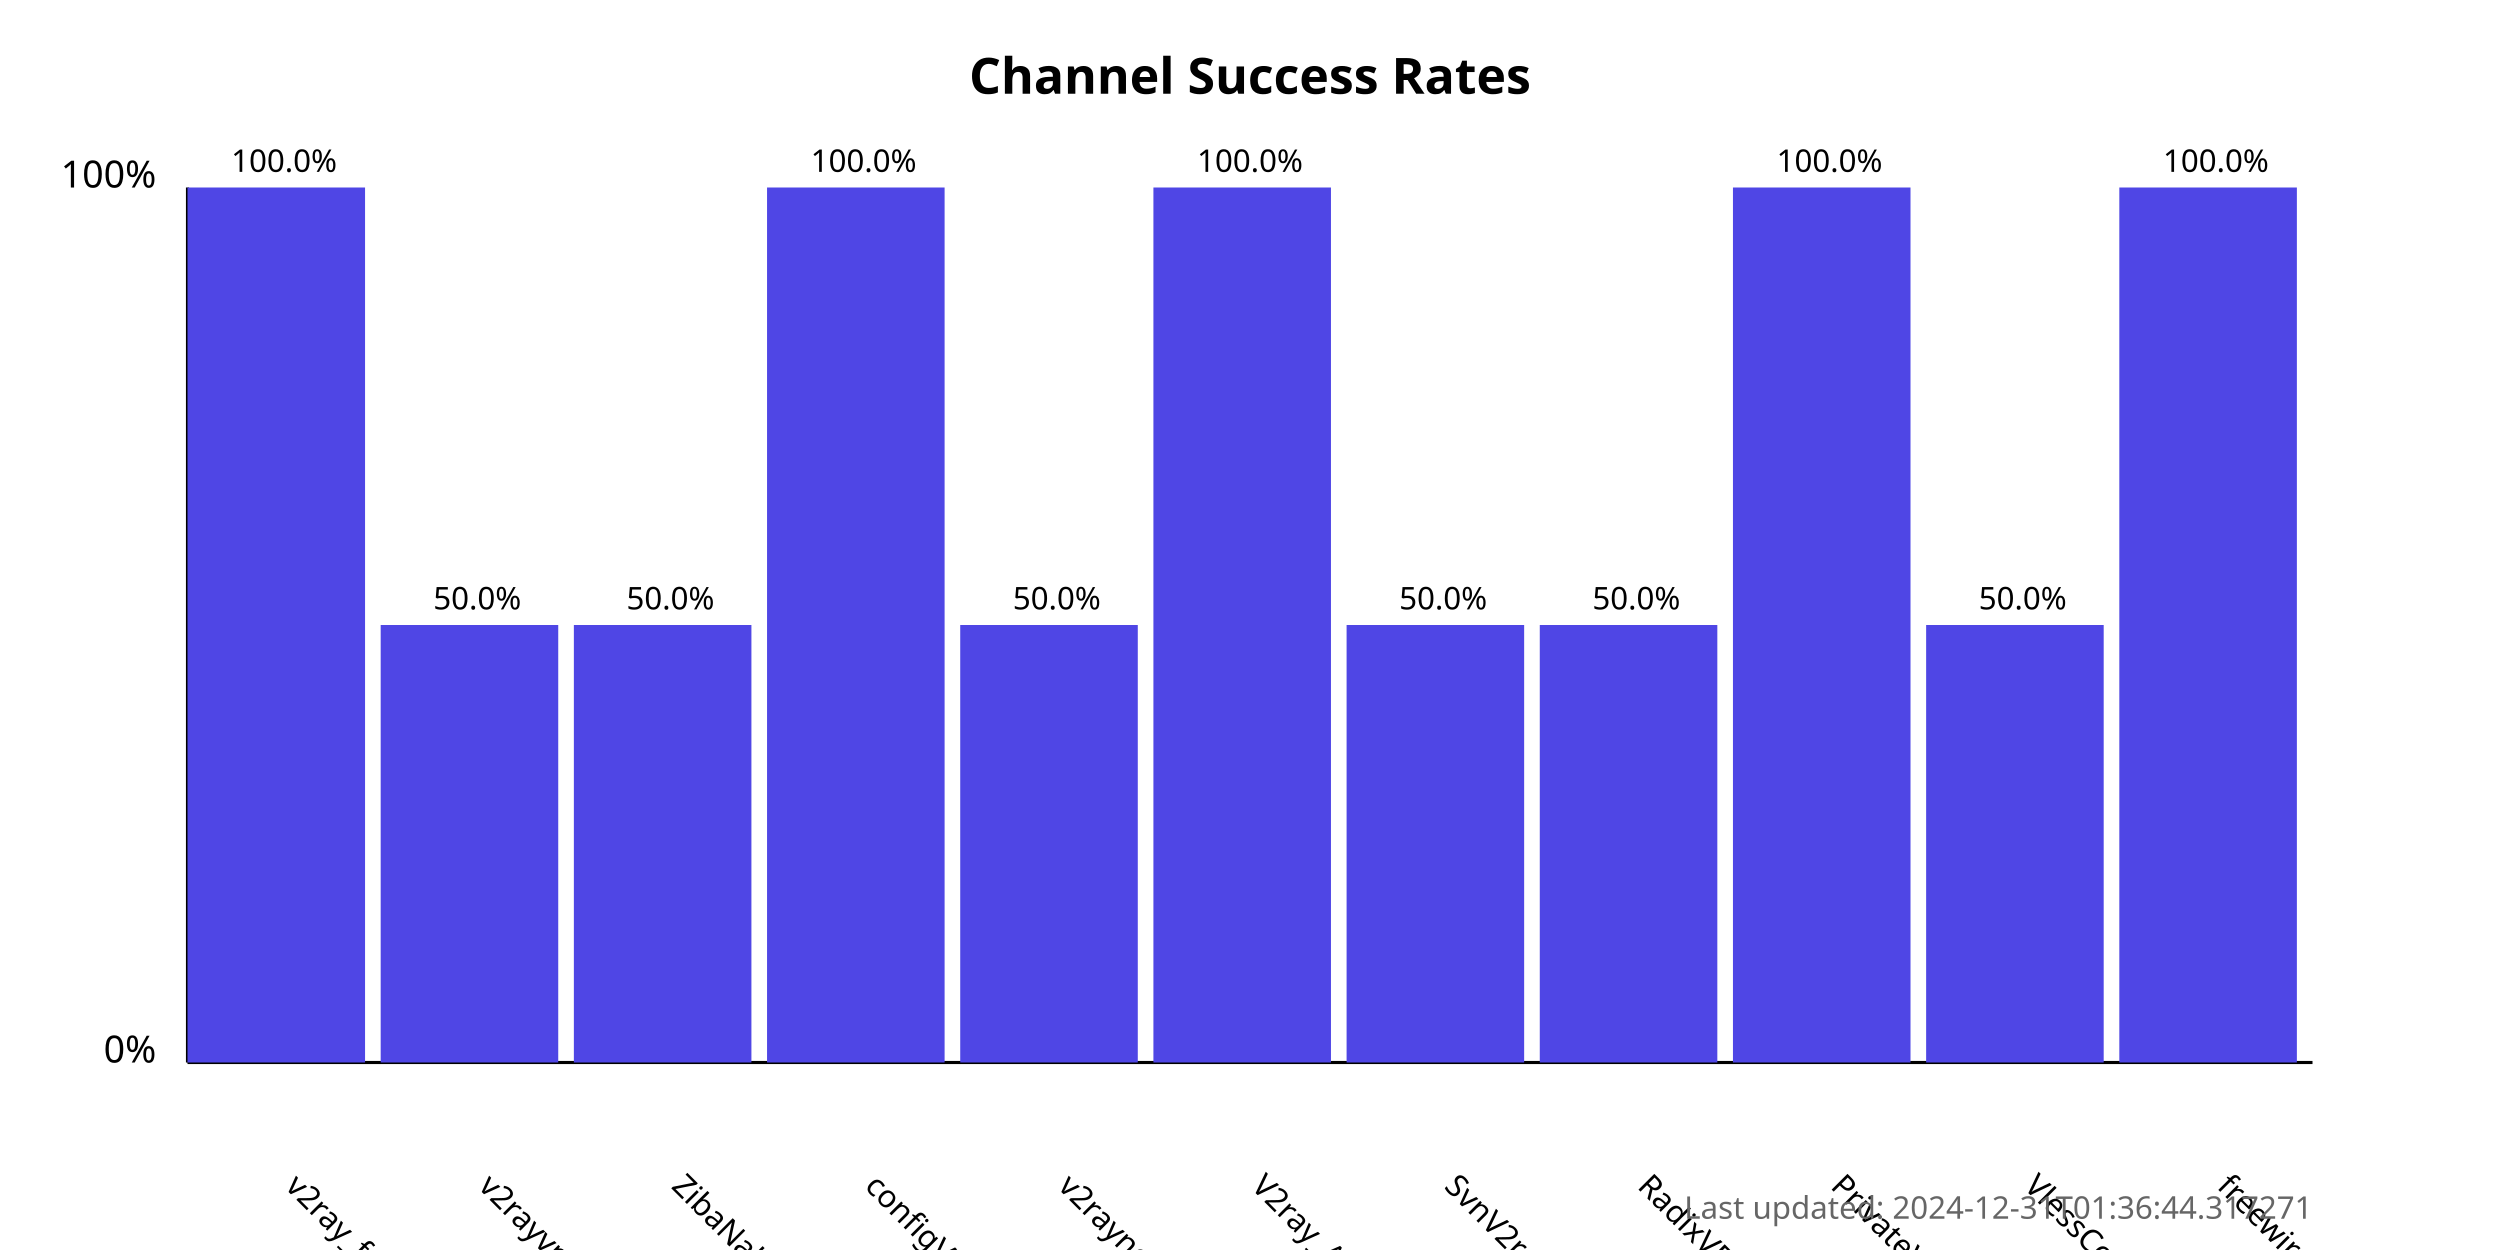
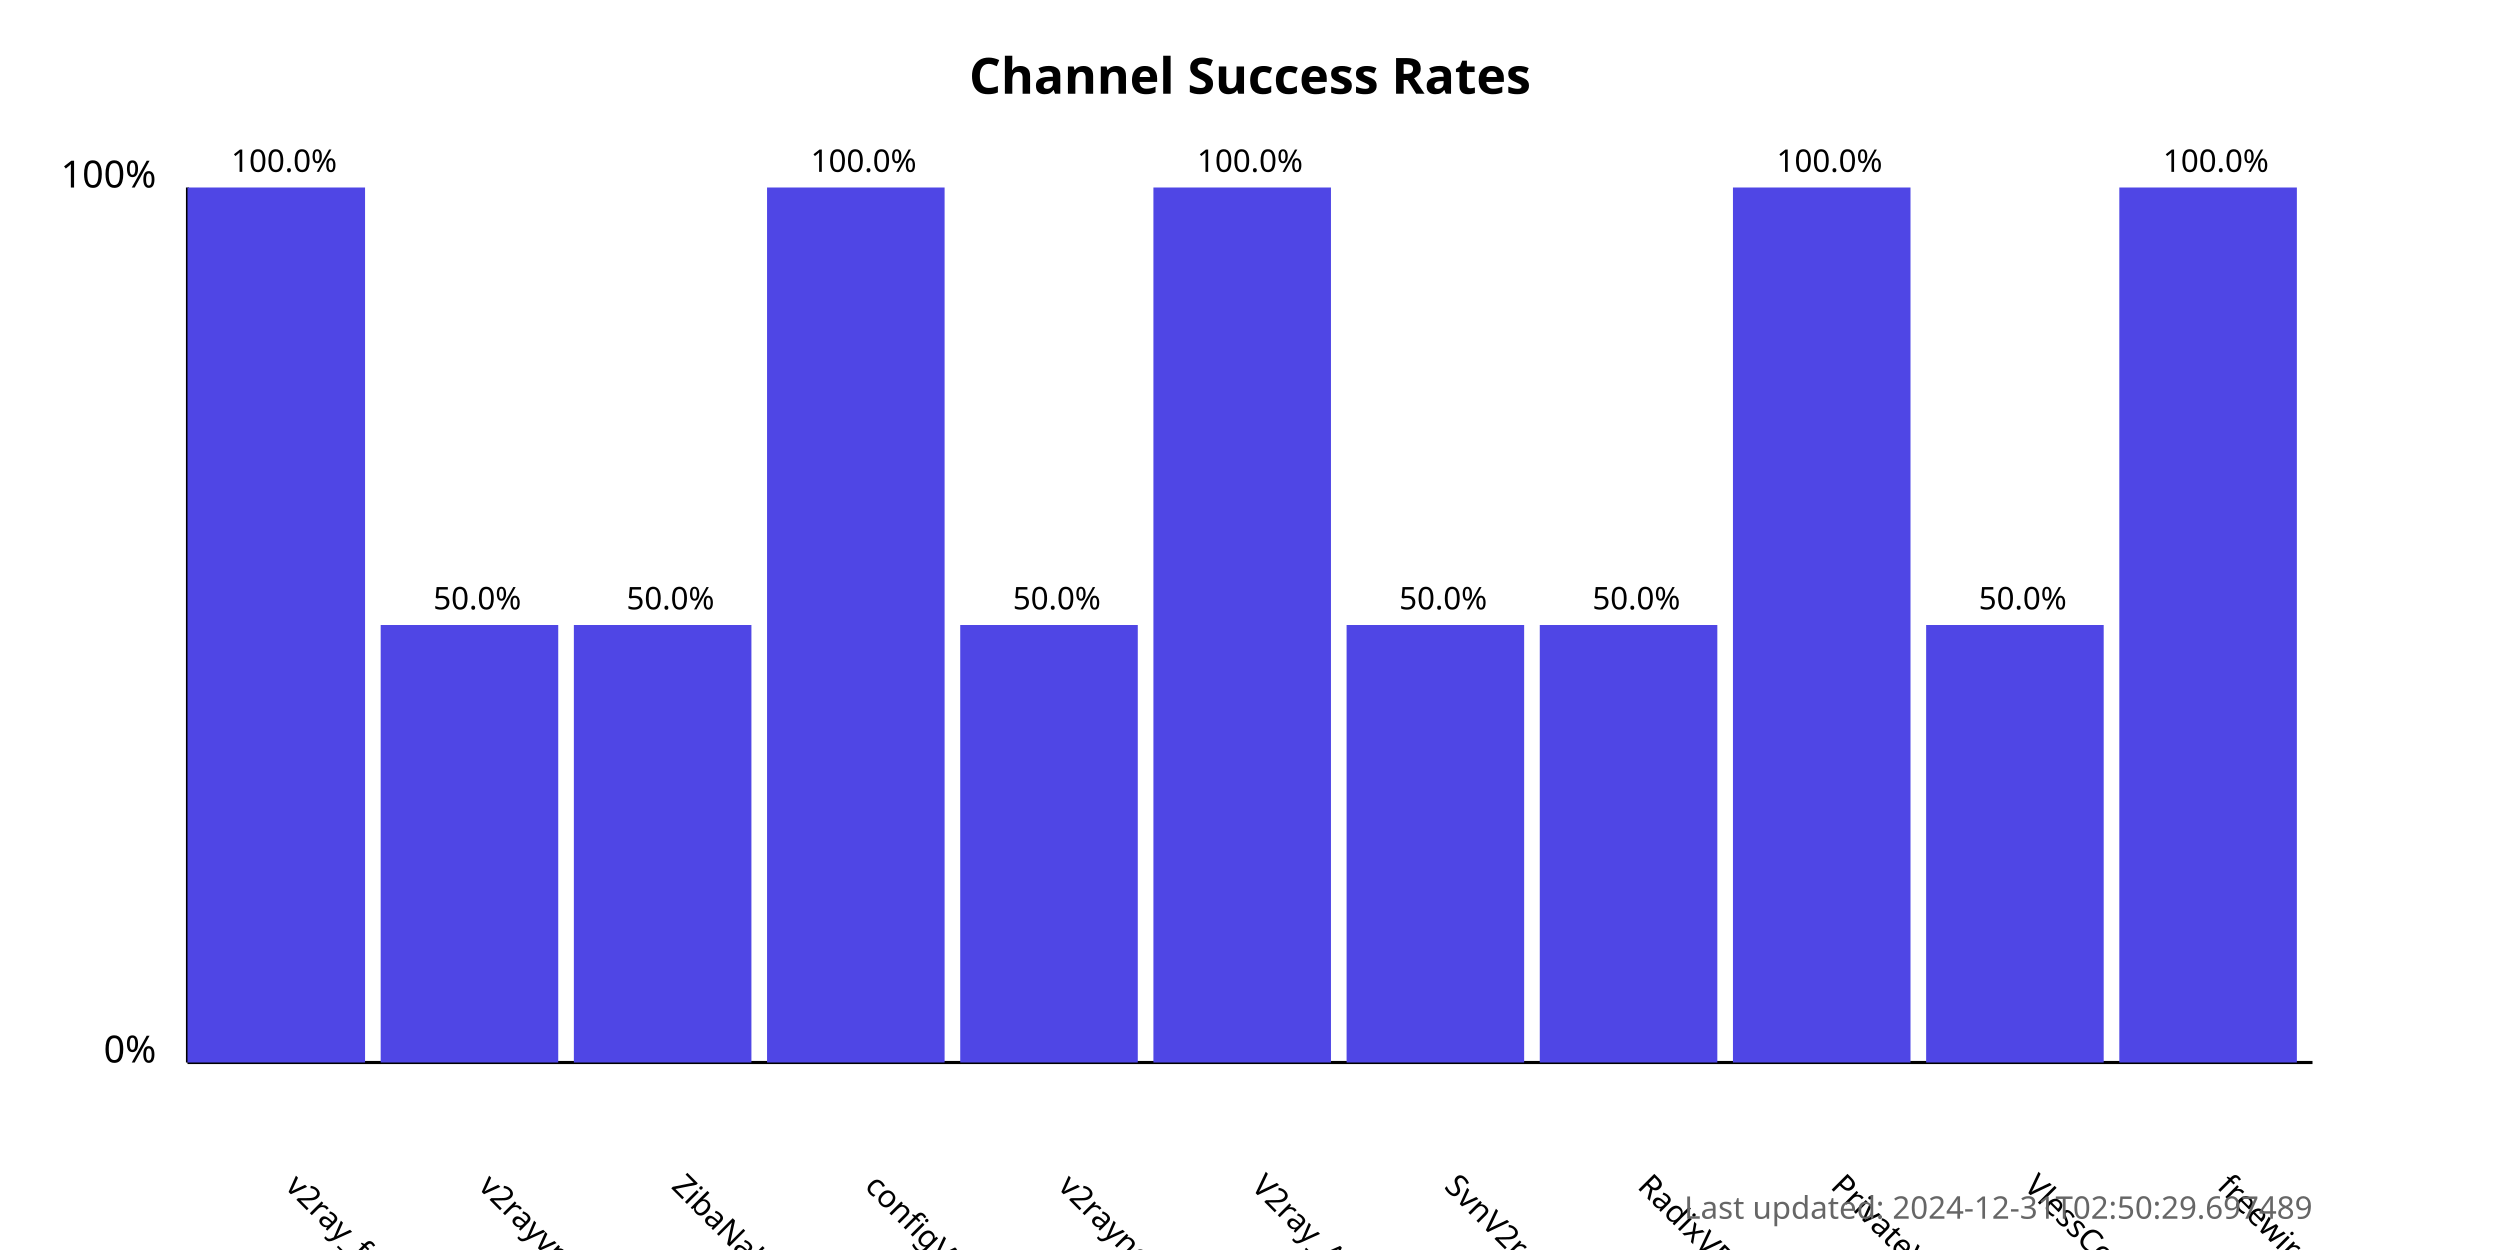
<svg xmlns="http://www.w3.org/2000/svg" width="800" height="400">
  <style>
            .chart-title { font: bold 16px sans-serif; }
            .axis-label { font: 12px sans-serif; }
            .tick-label { font: 10px sans-serif; }
            .bar { fill: #4f46e5; }
            .bar:hover { fill: #6366f1; }
            .timestamp { font: 10px sans-serif; fill: #666; }
        </style>
  <text x="400.0" y="30" text-anchor="middle" class="chart-title">
            Channel Success Rates
        </text>
  <line x1="60" y1="340" x2="60" y2="60" stroke="black" stroke-width="1" />
  <line x1="60" y1="340" x2="740" y2="340" stroke="black" stroke-width="1" />
  <text x="50" y="340" text-anchor="end" class="axis-label">0%</text>
  <text x="50" y="60" text-anchor="end" class="axis-label">100%</text>
  <g>
    <rect x="60" y="60.0" width="56.818" height="280.0" class="bar" />
    <text x="90.909" y="380" transform="rotate(45, 90.90909, 380)" text-anchor="start" class="tick-label">
                v2ray_free_conf
            </text>
    <text x="90.909" y="55.0" text-anchor="middle" class="tick-label">
                100.0%
            </text>
  </g>
  <g>
    <rect x="121.818" y="200.0" width="56.818" height="140.0" class="bar" />
    <text x="152.727" y="380" transform="rotate(45, 152.7273, 380)" text-anchor="start" class="tick-label">
                v2rayvpno
            </text>
    <text x="152.727" y="195.0" text-anchor="middle" class="tick-label">
                50.0%
            </text>
  </g>
  <g>
    <rect x="183.636" y="200.0" width="56.818" height="140.0" class="bar" />
    <text x="214.545" y="380" transform="rotate(45, 214.5455, 380)" text-anchor="start" class="tick-label">
                ZibaNabz
            </text>
    <text x="214.545" y="195.0" text-anchor="middle" class="tick-label">
                50.0%
            </text>
  </g>
  <g>
    <rect x="245.455" y="60.0" width="56.818" height="280.0" class="bar" />
    <text x="276.364" y="380" transform="rotate(45, 276.3636, 380)" text-anchor="start" class="tick-label">
                configV2rayForFree
            </text>
    <text x="276.364" y="55.0" text-anchor="middle" class="tick-label">
                100.0%
            </text>
  </g>
  <g>
    <rect x="307.273" y="200.0" width="56.818" height="140.0" class="bar" />
    <text x="338.182" y="380" transform="rotate(45, 338.1818, 380)" text-anchor="start" class="tick-label">
                v2rayngvpn
            </text>
    <text x="338.182" y="195.0" text-anchor="middle" class="tick-label">
                50.0%
            </text>
  </g>
  <g>
    <rect x="369.091" y="60.0" width="56.818" height="280.0" class="bar" />
    <text x="400.0" y="380" transform="rotate(45, 400.0, 380)" text-anchor="start" class="tick-label">
                V2ray_Alpha
            </text>
    <text x="400.0" y="55.0" text-anchor="middle" class="tick-label">
                100.0%
            </text>
  </g>
  <g>
    <rect x="430.909" y="200.0" width="56.818" height="140.0" class="bar" />
    <text x="461.818" y="380" transform="rotate(45, 461.8182, 380)" text-anchor="start" class="tick-label">
                SvnV2ray
            </text>
    <text x="461.818" y="195.0" text-anchor="middle" class="tick-label">
                50.0%
            </text>
  </g>
  <g>
    <rect x="492.727" y="200.0" width="56.818" height="140.0" class="bar" />
    <text x="523.636" y="380" transform="rotate(45, 523.6364, 380)" text-anchor="start" class="tick-label">
                RadixVPN
            </text>
    <text x="523.636" y="195.0" text-anchor="middle" class="tick-label">
                50.0%
            </text>
  </g>
  <g>
    <rect x="554.545" y="60.0" width="56.818" height="280.0" class="bar" />
    <text x="585.455" y="380" transform="rotate(45, 585.4545, 380)" text-anchor="start" class="tick-label">
                PrivateVPNs
            </text>
    <text x="585.455" y="55.0" text-anchor="middle" class="tick-label">
                100.0%
            </text>
  </g>
  <g>
    <rect x="616.364" y="200.0" width="56.818" height="140.0" class="bar" />
    <text x="647.273" y="380" transform="rotate(45, 647.2727, 380)" text-anchor="start" class="tick-label">
                VlessConfig
            </text>
    <text x="647.273" y="195.0" text-anchor="middle" class="tick-label">
                50.0%
            </text>
  </g>
  <g>
    <rect x="678.182" y="60.0" width="56.818" height="280.0" class="bar" />
    <text x="709.091" y="380" transform="rotate(45, 709.0909, 380)" text-anchor="start" class="tick-label">
                freewireguard
            </text>
    <text x="709.091" y="55.0" text-anchor="middle" class="tick-label">
                100.0%
            </text>
  </g>
  <text x="740" y="390" text-anchor="end" class="timestamp">
-             Last updated: 2024-12-31T01:36:44.317271
+             Last updated: 2024-12-31T02:50:29.697489
        </text>
</svg>
